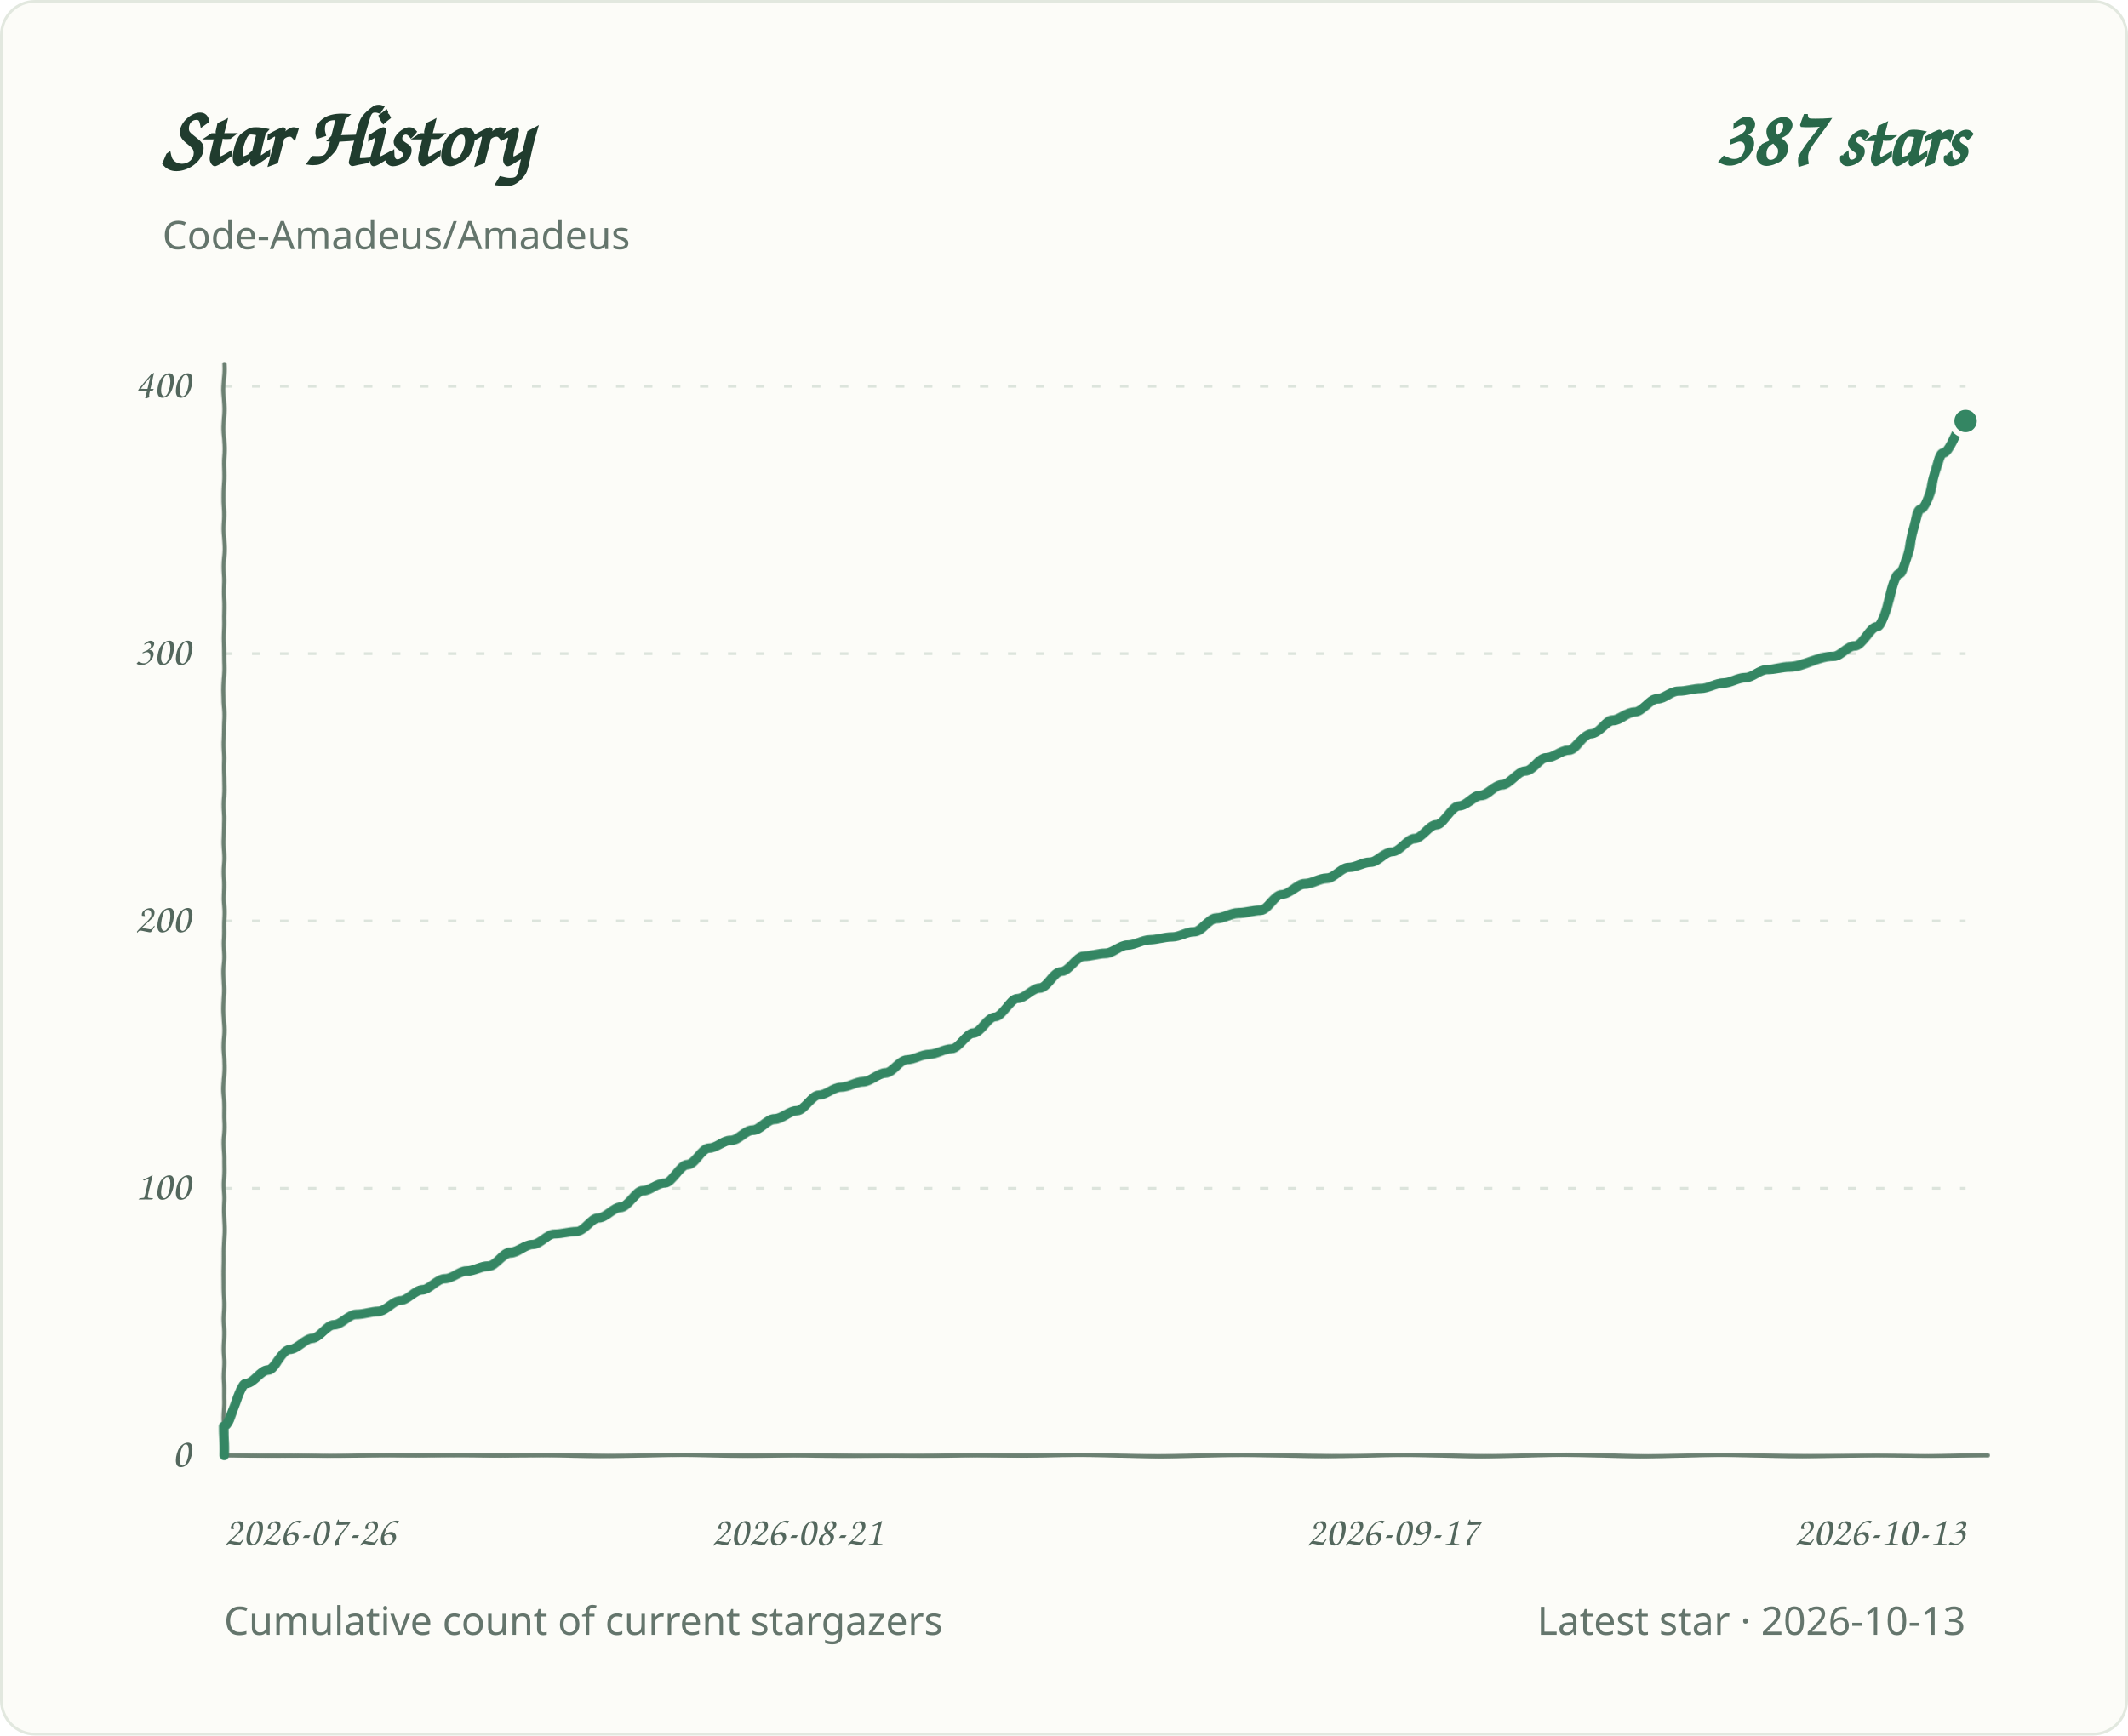
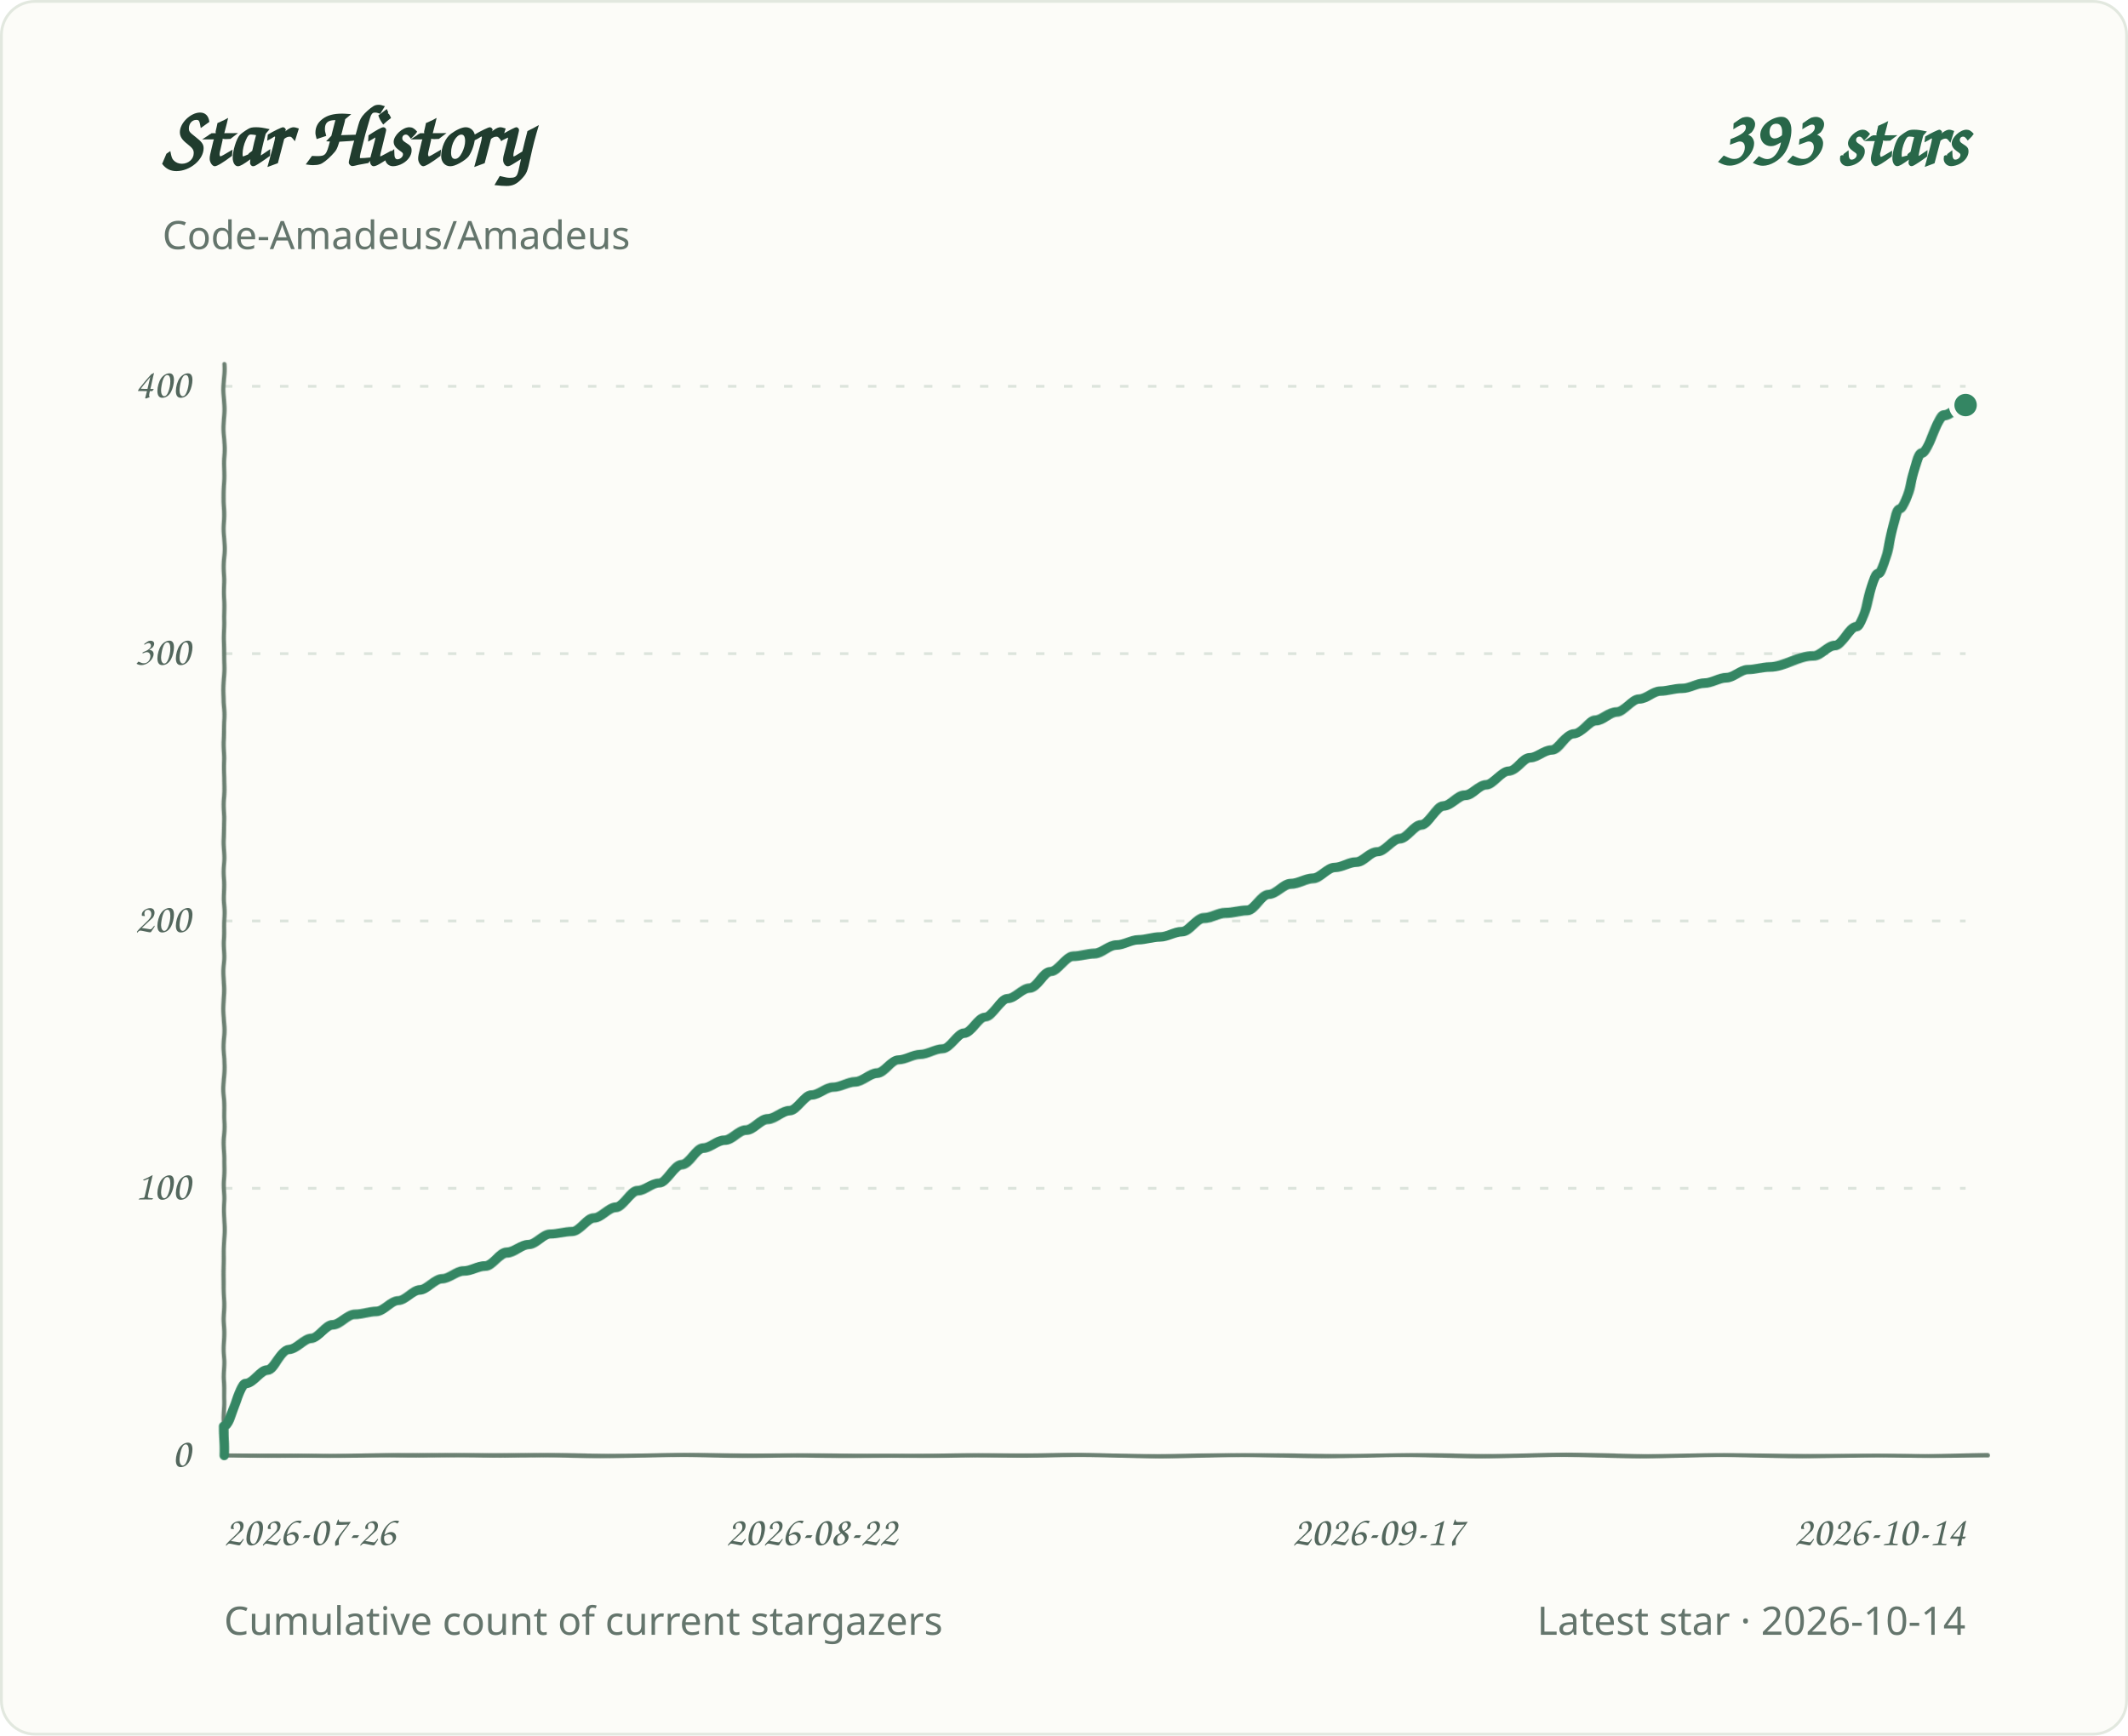
<svg xmlns="http://www.w3.org/2000/svg" role="img" aria-labelledby="title desc" viewBox="0 0 760 620">
  <defs>
    <filter id="pen" x="-2%" y="-2%" width="104%" height="104%">
      <feTurbulence type="fractalNoise" baseFrequency=".035 .14" numOctaves="1" seed="7" result="grain" />
      <feDisplacementMap in="SourceGraphic" in2="grain" scale="1.1" xChannelSelector="R" yChannelSelector="G" />
    </filter>
  </defs>
  <style>
.background{fill:#fcfcf8;stroke:#e2e8df}.grid{stroke:#dce4dc;stroke-width:1;stroke-dasharray:3 7}.axis{fill:#53675d;font:15px 'Segoe Print','Comic Sans MS',cursive}.heading{fill:#203c2e;font:700 30px 'Segoe Print','Comic Sans MS',cursive}.total{fill:#286749;font:700 28px 'Segoe Print','Comic Sans MS',cursive}.meta{fill:#64756c;font:14px 'Segoe UI',sans-serif}.line{fill:none;stroke:#348663;stroke-width:3.4;stroke-linecap:round;stroke-linejoin:round;filter:url(#pen)}.baseline{fill:none;stroke:#6b8072;stroke-width:1.5;stroke-linecap:round;filter:url(#pen)}.endpoint{fill:#348663;stroke:#fcfcf8;stroke-width:2}
@media(prefers-color-scheme:dark){.background{fill:#0d1712;stroke:#2d4034}.grid{stroke:#304238}.axis,.meta{fill:#a1b7a9}.heading{fill:#e2eee5}.total{fill:#9bd8b6}.line{stroke:#83cba5}.endpoint{fill:#83cba5;stroke:#0d1712}.baseline{stroke:#819c8a}}
</style>
  <rect class="background" x="0.5" y="0.5" width="759" height="619" rx="12" />
  <text class="heading" x="58" y="59">Star History</text>
-   <text class="total" x="702" y="59" text-anchor="end">387 stars</text>
+   <text class="total" x="702" y="59" text-anchor="end">393 stars</text>
  <text class="meta" x="58" y="89">Code-Amadeus/Amadeus</text>
  <line class="grid" x1="80" y1="520.0" x2="702" y2="520.0" />
  <text class="axis" x="68" y="524.0" text-anchor="end">0</text>
  <line class="grid" x1="80" y1="424.5" x2="702" y2="424.5" />
  <text class="axis" x="68" y="428.5" text-anchor="end">100</text>
  <line class="grid" x1="80" y1="329.0" x2="702" y2="329.0" />
  <text class="axis" x="68" y="333.0" text-anchor="end">200</text>
  <line class="grid" x1="80" y1="233.5" x2="702" y2="233.5" />
  <text class="axis" x="68" y="237.5" text-anchor="end">300</text>
  <line class="grid" x1="80" y1="138.0" x2="702" y2="138.0" />
  <text class="axis" x="68" y="142.0" text-anchor="end">400</text>
  <text class="axis" x="80.0" y="552" text-anchor="start">2026-07-26</text>
-   <text class="axis" x="284.7" y="552" text-anchor="middle">2026-08-21</text>
-   <text class="axis" x="497.3" y="552" text-anchor="middle">2026-09-17</text>
-   <text class="axis" x="702.0" y="552" text-anchor="end">2026-10-13</text>
+   <text class="axis" x="289.9" y="552" text-anchor="middle">2026-08-22</text>
+   <text class="axis" x="492.1" y="552" text-anchor="middle">2026-09-17</text>
+   <text class="axis" x="702.0" y="552" text-anchor="end">2026-10-14</text>
  <path class="baseline" d="M 80 130 V 520 H 710" />
-   <path class="line" d="M 80.0 520.0 L 80.0 509.5 C 82.6 509.5 85.2 494.2 87.9 494.2 C 90.5 494.2 93.1 489.4 95.7 489.4 C 98.4 489.4 101.0 481.8 103.6 481.8 C 106.2 481.8 108.9 478.0 111.5 478.0 C 114.1 478.0 116.7 473.2 119.4 473.2 C 122.0 473.2 124.6 469.4 127.2 469.4 C 129.9 469.4 132.5 468.4 135.1 468.4 C 137.7 468.4 140.4 464.6 143.0 464.6 C 145.6 464.6 148.2 460.8 150.9 460.8 C 153.5 460.8 156.1 457.0 158.7 457.0 C 161.4 457.0 164.0 454.1 166.6 454.1 C 169.2 454.1 171.9 452.2 174.5 452.2 C 177.1 452.2 179.7 447.4 182.4 447.4 C 185.0 447.4 187.6 444.6 190.2 444.6 C 192.9 444.6 195.5 440.7 198.1 440.7 C 200.7 440.7 203.4 439.8 206.0 439.8 C 208.6 439.8 211.2 435.0 213.8 435.0 C 216.5 435.0 219.1 431.2 221.7 431.2 C 224.3 431.2 227.0 425.5 229.6 425.5 C 232.2 425.5 234.8 422.6 237.5 422.6 C 240.1 422.6 242.7 415.9 245.3 415.9 C 248.0 415.9 250.6 410.2 253.2 410.2 C 255.8 410.2 258.5 407.3 261.1 407.3 C 263.7 407.3 266.3 403.5 269.0 403.5 C 271.6 403.5 274.2 399.7 276.8 399.7 C 279.5 399.7 282.1 396.8 284.7 396.8 C 287.3 396.8 290.0 391.1 292.6 391.1 C 295.2 391.1 297.8 388.2 300.5 388.2 C 303.1 388.2 305.7 386.3 308.3 386.3 C 311.0 386.3 313.6 383.4 316.2 383.4 C 318.8 383.4 321.5 378.7 324.1 378.7 C 326.7 378.7 329.3 376.8 331.9 376.8 C 334.6 376.8 337.2 374.8 339.8 374.8 C 342.4 374.8 345.1 369.1 347.7 369.1 C 350.3 369.1 352.9 363.4 355.6 363.4 C 358.2 363.4 360.8 356.7 363.4 356.7 C 366.1 356.7 368.7 352.9 371.3 352.9 C 373.9 352.9 376.6 347.1 379.2 347.1 C 381.8 347.1 384.4 341.4 387.1 341.4 C 389.7 341.4 392.3 340.5 394.9 340.5 C 397.6 340.5 400.2 337.6 402.8 337.6 C 405.4 337.6 408.1 335.7 410.7 335.7 C 413.3 335.7 415.9 334.7 418.6 334.7 C 421.2 334.7 423.8 332.8 426.4 332.8 C 429.1 332.8 431.7 328.0 434.3 328.0 C 436.9 328.0 439.6 326.1 442.2 326.1 C 444.8 326.1 447.4 325.2 450.1 325.2 C 452.7 325.2 455.3 319.4 457.9 319.4 C 460.5 319.4 463.2 315.6 465.8 315.6 C 468.4 315.6 471.0 313.7 473.7 313.7 C 476.3 313.7 478.9 309.9 481.5 309.9 C 484.2 309.9 486.8 308.0 489.4 308.0 C 492.0 308.0 494.7 304.2 497.3 304.2 C 499.9 304.2 502.5 299.4 505.2 299.4 C 507.8 299.4 510.4 294.6 513.0 294.6 C 515.7 294.6 518.3 287.9 520.9 287.9 C 523.5 287.9 526.2 284.1 528.8 284.1 C 531.4 284.1 534.0 280.3 536.7 280.3 C 539.3 280.3 541.9 275.5 544.5 275.5 C 547.2 275.5 549.8 270.7 552.4 270.7 C 555.0 270.7 557.7 267.9 560.3 267.9 C 562.9 267.9 565.5 262.1 568.2 262.1 C 570.8 262.1 573.4 257.4 576.0 257.4 C 578.6 257.4 581.3 254.5 583.9 254.5 C 586.5 254.5 589.1 249.7 591.8 249.7 C 594.4 249.7 597.0 246.9 599.6 246.9 C 602.3 246.9 604.9 245.9 607.5 245.9 C 610.1 245.9 612.8 244.0 615.4 244.0 C 618.0 244.0 620.6 242.1 623.3 242.1 C 625.9 242.1 628.5 239.2 631.1 239.2 C 633.8 239.2 636.4 238.3 639.0 238.3 C 644.3 238.3 649.5 234.5 654.8 234.5 C 657.4 234.5 660.0 230.6 662.6 230.6 C 665.3 230.6 667.9 223.9 670.5 223.9 C 673.1 223.9 675.8 204.9 678.4 204.9 C 681.0 204.9 683.6 181.9 686.3 181.9 C 688.9 181.9 691.5 161.9 694.1 161.9 C 696.8 161.9 699.4 150.4 702.0 150.4" />
-   <circle class="endpoint" cx="702.0" cy="150.4" r="5" />
+   <path class="line" d="M 80.0 520.0 L 80.0 509.5 C 82.6 509.5 85.2 494.2 87.8 494.2 C 90.4 494.2 93.0 489.4 95.5 489.4 C 98.1 489.4 100.7 481.8 103.3 481.8 C 105.9 481.8 108.5 478.0 111.1 478.0 C 113.7 478.0 116.3 473.2 118.9 473.2 C 121.5 473.2 124.1 469.4 126.7 469.4 C 129.2 469.4 131.8 468.4 134.4 468.4 C 137.0 468.4 139.6 464.6 142.2 464.6 C 144.8 464.6 147.4 460.8 150.0 460.8 C 152.6 460.8 155.2 457.0 157.8 457.0 C 160.3 457.0 162.9 454.1 165.5 454.1 C 168.1 454.1 170.7 452.2 173.3 452.2 C 175.9 452.2 178.5 447.4 181.1 447.4 C 183.7 447.4 186.3 444.6 188.8 444.6 C 191.4 444.6 194.0 440.7 196.6 440.7 C 199.2 440.7 201.8 439.8 204.4 439.8 C 207.0 439.8 209.6 435.0 212.2 435.0 C 214.8 435.0 217.4 431.2 220.0 431.2 C 222.5 431.2 225.1 425.5 227.7 425.5 C 230.3 425.5 232.9 422.6 235.5 422.6 C 238.1 422.6 240.7 415.9 243.3 415.9 C 245.9 415.9 248.5 410.2 251.1 410.2 C 253.6 410.2 256.2 407.3 258.8 407.3 C 261.4 407.3 264.0 403.5 266.6 403.5 C 269.2 403.5 271.8 399.7 274.4 399.7 C 277.0 399.7 279.6 396.8 282.1 396.8 C 284.7 396.8 287.3 391.1 289.9 391.1 C 292.5 391.1 295.1 388.2 297.7 388.2 C 300.3 388.2 302.9 386.3 305.5 386.3 C 308.1 386.3 310.7 383.4 313.2 383.4 C 315.8 383.4 318.4 378.7 321.0 378.7 C 323.6 378.7 326.2 376.8 328.8 376.8 C 331.4 376.8 334.0 374.8 336.6 374.8 C 339.2 374.8 341.8 369.1 344.3 369.1 C 346.9 369.1 349.5 363.4 352.1 363.4 C 354.7 363.4 357.3 356.7 359.9 356.7 C 362.5 356.7 365.1 352.9 367.7 352.9 C 370.3 352.9 372.9 347.1 375.4 347.1 C 378.0 347.1 380.6 341.4 383.2 341.4 C 385.8 341.4 388.4 340.5 391.0 340.5 C 393.6 340.5 396.2 337.6 398.8 337.6 C 401.4 337.6 404.0 335.7 406.6 335.7 C 409.1 335.7 411.7 334.7 414.3 334.7 C 416.9 334.7 419.5 332.8 422.1 332.8 C 424.7 332.8 427.3 328.0 429.9 328.0 C 432.5 328.0 435.1 326.1 437.6 326.1 C 440.2 326.1 442.8 325.2 445.4 325.2 C 448.0 325.2 450.6 319.4 453.2 319.4 C 455.8 319.4 458.4 315.6 461.0 315.6 C 463.6 315.6 466.2 313.7 468.8 313.7 C 471.3 313.7 473.9 309.9 476.5 309.9 C 479.1 309.9 481.7 308.0 484.3 308.0 C 486.9 308.0 489.5 304.2 492.1 304.2 C 494.7 304.2 497.3 299.4 499.9 299.4 C 502.4 299.4 505.0 294.6 507.6 294.6 C 510.2 294.6 512.8 287.9 515.4 287.9 C 518.0 287.9 520.6 284.1 523.2 284.1 C 525.8 284.1 528.4 280.3 531.0 280.3 C 533.5 280.3 536.1 275.5 538.7 275.5 C 541.3 275.5 543.9 270.7 546.5 270.7 C 549.1 270.7 551.7 267.9 554.3 267.9 C 556.9 267.9 559.5 262.1 562.0 262.1 C 564.6 262.1 567.2 257.4 569.8 257.4 C 572.4 257.4 575.0 254.5 577.6 254.5 C 580.2 254.5 582.8 249.7 585.4 249.7 C 588.0 249.7 590.6 246.9 593.1 246.9 C 595.7 246.9 598.3 245.9 600.9 245.9 C 603.5 245.9 606.1 244.0 608.7 244.0 C 611.3 244.0 613.9 242.1 616.5 242.1 C 619.1 242.1 621.7 239.2 624.2 239.2 C 626.8 239.2 629.4 238.3 632.0 238.3 C 637.2 238.3 642.4 234.5 647.6 234.5 C 650.2 234.5 652.8 230.6 655.4 230.6 C 657.9 230.6 660.5 223.9 663.1 223.9 C 665.7 223.9 668.3 204.9 670.9 204.9 C 673.5 204.9 676.1 181.9 678.7 181.9 C 681.3 181.9 683.9 161.9 686.4 161.9 C 689.0 161.9 691.6 148.5 694.2 148.5 C 696.8 148.5 699.4 144.7 702.0 144.7" />
+   <circle class="endpoint" cx="702.0" cy="144.7" r="5" />
  <text class="meta" x="80" y="584">Cumulative count of current stargazers</text>
-   <text class="meta" x="702" y="584" text-anchor="end">Latest star · 2026-10-13</text>
+   <text class="meta" x="702" y="584" text-anchor="end">Latest star · 2026-10-14</text>
</svg>
